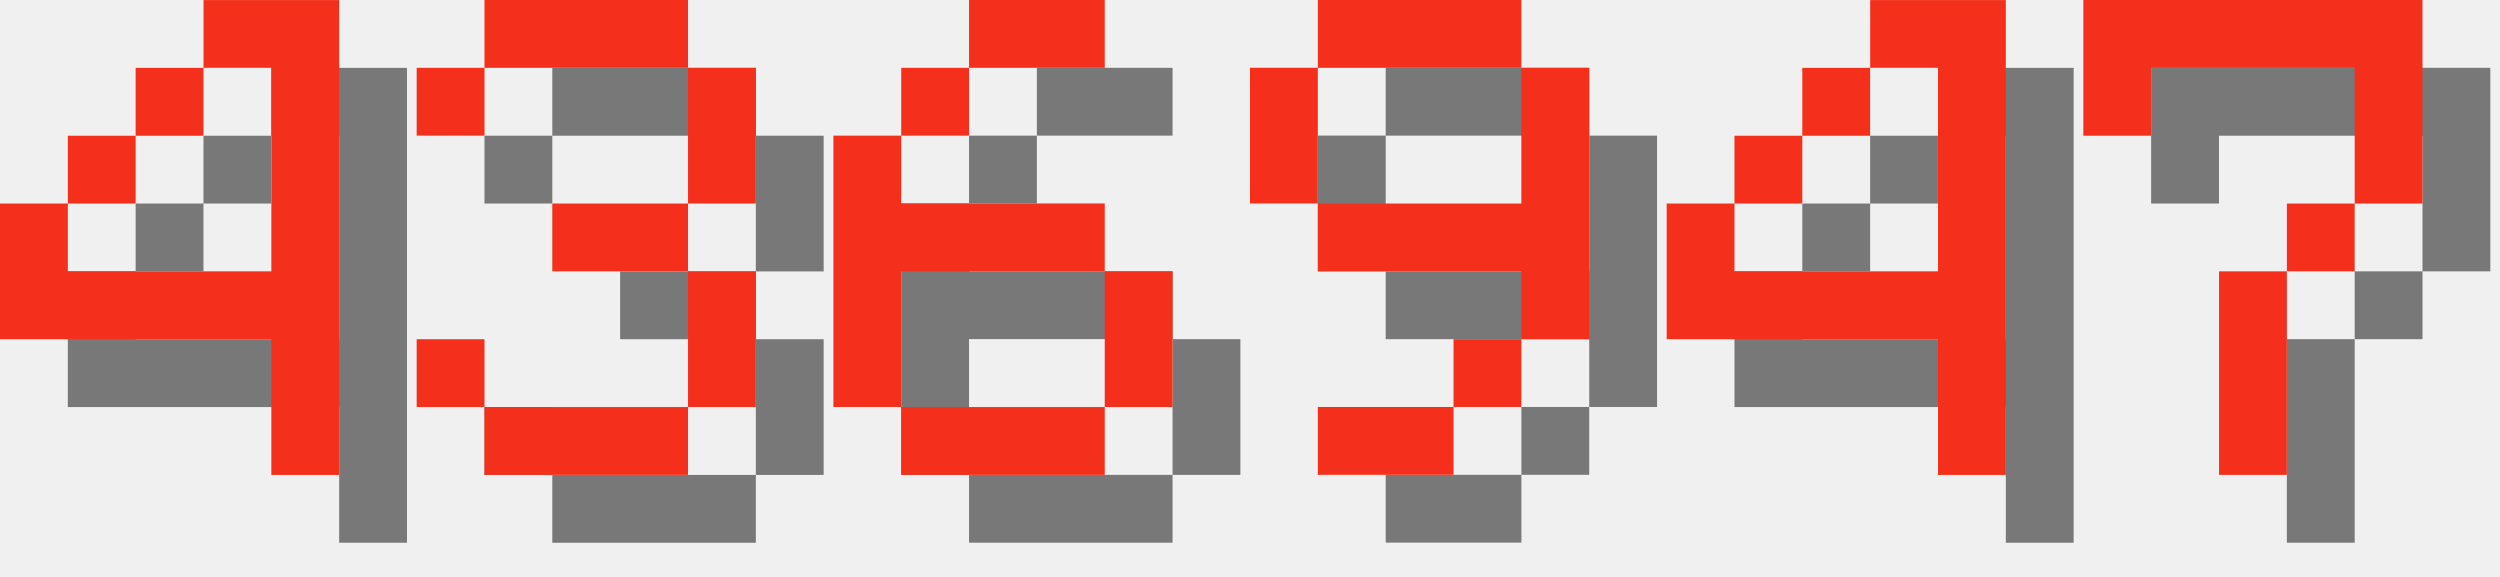
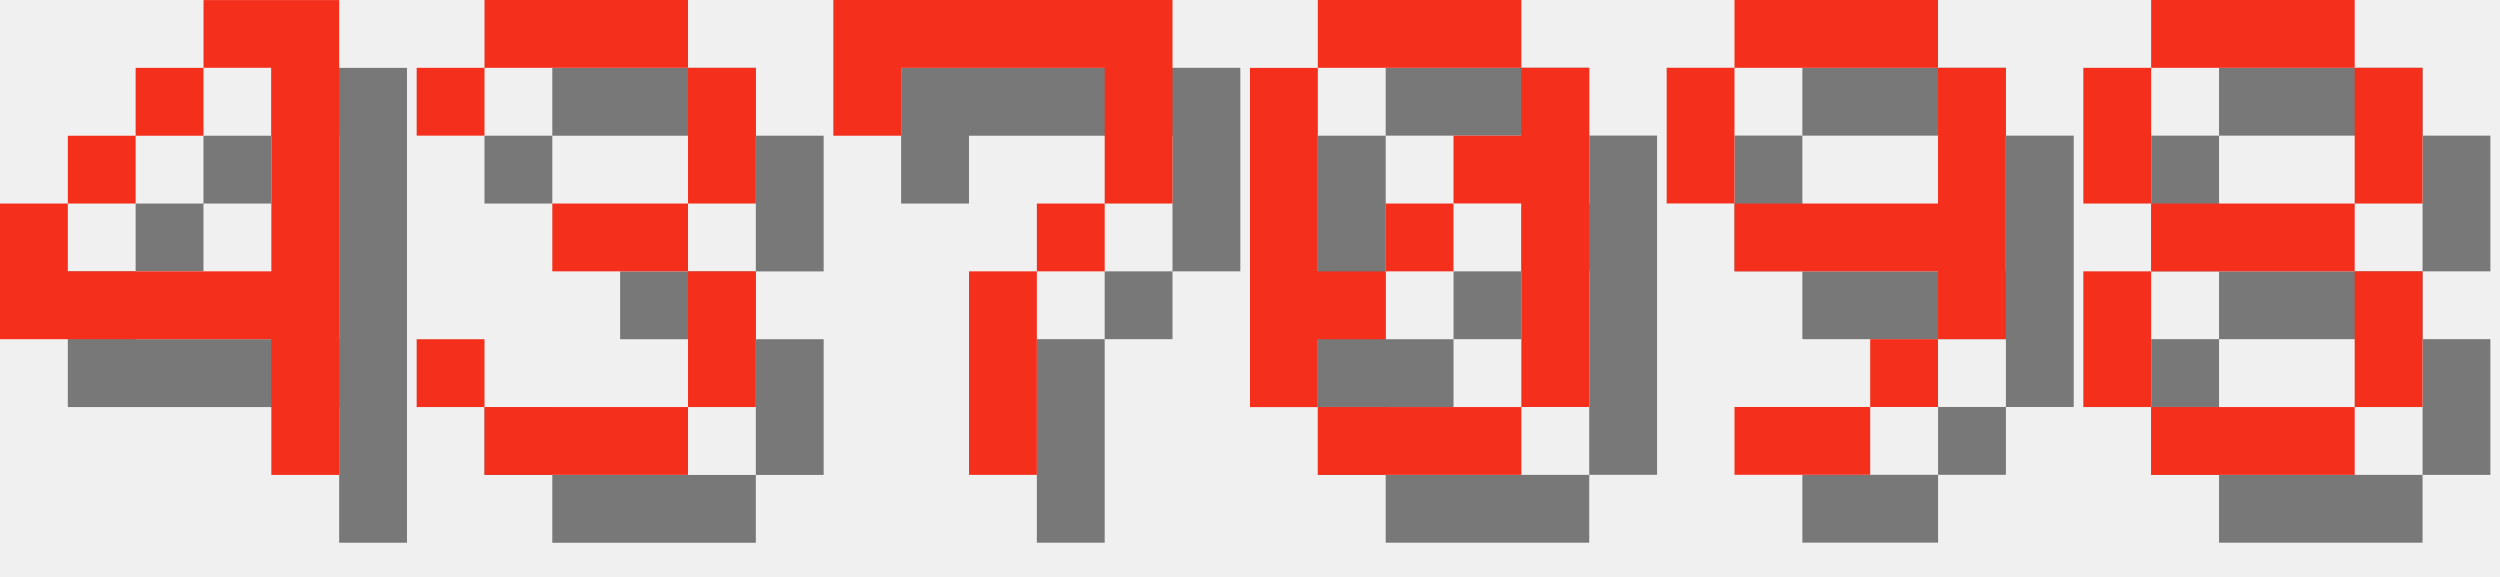
<svg xmlns="http://www.w3.org/2000/svg" version="1.1" width="156.0" height="36">
  <style>
        .text-foreground {
            fill: #F4301C;
        }
        .text-shadow {
            fill: #000000;
            fill-opacity: 0.5;
        }
    </style>
  <g class="digit" id="digit_4" transform="translate(0.0, 0), scale(4)">
    <path id="digit_4_shadow" class="text-shadow" d="m4.233 1.058v1.058h1.058v3.175h-3.175v-1.058h-1.058v2.117h4.233v2.117h1.058v-7.408h-2.117zm-2.117 3.175h1.058v-1.058h-1.058v1.058zm1.058-1.058h1.058v-1.058h-1.058v1.058z" fill-opacity=".5" style="paint-order:stroke fill markers" />
    <path id="digit_4_fg" class="text-foreground" d="m3.175 0v1.058h1.058v3.175h-3.175v-1.058h-1.058v2.117h4.233v2.117h1.058v-7.408h-2.117zm-2.117 3.175h1.058v-1.058h-1.058v1.058zm1.058-1.058h1.058v-1.058h-1.058v1.058z" fill="#fff" style="paint-order:stroke fill markers" />
  </g>
  <g class="digit" id="digit_3" transform="translate(26.0, 0), scale(4)">
    <path id="digit_3_shadow" class="text-shadow" d="m1.058 2.117v1.058h1.058v-1.058h3.175v2.117h-2.117v1.058h2.117v2.117h-3.175v-1.058h-1.058v1.058h1.058v1.058h3.175v-1.058h1.058v-2.117h-1.058v-1.058h1.058v-2.117h-1.058v-1.058h-3.175v1.058h-1.058z" fill-opacity=".5" style="paint-order:stroke fill markers" />
    <path id="digit_3_fg" class="text-foreground" d="m0 1.058v1.058h1.058v-1.058h3.175v2.117h-2.117v1.058h2.117v2.117h-3.175v-1.058h-1.058v1.058h1.058v1.058h3.175v-1.058h1.058v-2.117h-1.058v-1.058h1.058v-2.117h-1.058v-1.058h-3.175v1.058h-1.058z" fill="#fff" style="paint-order:stroke fill markers" />
  </g>
-   <g class="digit" id="digit_6" transform="translate(52.0, 0), scale(4)">
-     <path id="digit_6_shadow" class="text-shadow" d="m3.175 1.058v1.058h2.117v-1.058h-2.117zm0 1.058h-1.058v1.058h1.058v-1.058zm-1.058 1.058h-1.058v4.233h1.058v-2.117h3.175v-1.058h-3.175v-1.058zm3.175 2.117v2.117h1.058v-2.117h-1.058zm0 2.117h-3.175v1.058h3.175v-1.058z" fill-opacity=".5" style="paint-order:stroke fill markers" />
-     <path id="digit_6_fg" class="text-foreground" d="m2.117 0v1.058h2.117v-1.058h-2.117zm0 1.058h-1.058v1.058h1.058v-1.058zm-1.058 1.058h-1.058v4.233h1.058v-2.117h3.175v-1.058h-3.175v-1.058zm3.175 2.117v2.117h1.058v-2.117h-1.058zm0 2.117h-3.175v1.058h3.175v-1.058z" fill="#fff" style="paint-order:stroke fill markers" />
+   <g class="digit" id="digit_7" transform="translate(52.0, 0), scale(4)">
+     <path id="digit_7_shadow" class="text-shadow" d="m1.058 1.058 2e-6 2.117h1.058v-1.058h3.175v1.058l2e-7 1.058h-1.058v1.058h-1.058l4e-7 3.175 1.058 1e-7v-3.175h1.058v-1.058h1.058l5e-7 -1.058v-2.117z" fill-opacity=".5" style="paint-order:stroke fill markers" />
+     <path id="digit_7_fg" class="text-foreground" d="m0 0 2e-6 2.117h1.058v-1.058h3.175v1.058l2e-7 1.058h-1.058v1.058h-1.058l4e-7 3.175 1.058 1e-7v-3.175h1.058v-1.058h1.058l5e-7 -1.058v-2.117z" fill="#fff" style="paint-order:stroke fill markers" />
  </g>
-   <g class="digit" id="digit_9" transform="translate(78.0, 0), scale(4)">
+   <g class="digit" id="digit_0" transform="translate(78.0, 0), scale(4)">
+     <path id="digit_0_shadow" class="text-shadow" d="m2.117 1.058v1.058h3.175v-1.058h-3.175zm3.175 1.058v1.058h-1.058v1.058h1.058v3.175h1.058v-5.292h-1.058zm0 5.292h-3.175v1.058h3.175v-1.058zm-3.175 0v-1.058h1.058v-1.058h-1.058v-3.175h-1.058v5.292h1.058zm1.058-2.117h1.058v-1.058h-1.058v1.058z" fill-opacity=".5" style="paint-order:stroke fill markers" />
+     <path id="digit_0_fg" class="text-foreground" d="m1.058 0v1.058h3.175v-1.058h-3.175zm3.175 1.058v1.058h-1.058v1.058h1.058v3.175h1.058v-5.292h-1.058zm0 5.292h-3.175v1.058h3.175v-1.058zm-3.175 0v-1.058h1.058v-1.058h-1.058v-3.175h-1.058v5.292h1.058zm1.058-2.117h1.058v-1.058h-1.058v1.058z" fill="#fff" style="paint-order:stroke fill markers" />
+   </g>
+   <g class="digit" id="digit_9" transform="translate(104.0, 0), scale(4)">
    <path id="digit_9_shadow" class="text-shadow" d="m2.117 1.058v1.058h3.175v-1.058h-3.175zm3.175 1.058v2.117h-3.175v1.058h3.175v1.058h1.058v-4.233h-1.058zm0 4.233h-1.058v1.058h1.058v-1.058zm-1.058 1.058h-2.117v1.058h2.117v-1.058zm-2.117-3.175v-2.117h-1.058v2.117h1.058z" fill-opacity=".5" style="paint-order:stroke fill markers" />
    <path id="digit_9_fg" class="text-foreground" d="m1.058 0v1.058h3.175v-1.058h-3.175zm3.175 1.058v2.117h-3.175v1.058h3.175v1.058h1.058v-4.233h-1.058zm0 4.233h-1.058v1.058h1.058v-1.058zm-1.058 1.058h-2.117v1.058h2.117v-1.058zm-2.117-3.175v-2.117h-1.058v2.117h1.058z" fill="#fff" style="paint-order:stroke fill markers" />
  </g>
-   <g class="digit" id="digit_4" transform="translate(104.0, 0), scale(4)">
-     <path id="digit_4_shadow" class="text-shadow" d="m4.233 1.058v1.058h1.058v3.175h-3.175v-1.058h-1.058v2.117h4.233v2.117h1.058v-7.408h-2.117zm-2.117 3.175h1.058v-1.058h-1.058v1.058zm1.058-1.058h1.058v-1.058h-1.058v1.058z" fill-opacity=".5" style="paint-order:stroke fill markers" />
-     <path id="digit_4_fg" class="text-foreground" d="m3.175 0v1.058h1.058v3.175h-3.175v-1.058h-1.058v2.117h4.233v2.117h1.058v-7.408h-2.117zm-2.117 3.175h1.058v-1.058h-1.058v1.058zm1.058-1.058h1.058v-1.058h-1.058v1.058z" fill="#fff" style="paint-order:stroke fill markers" />
-   </g>
-   <g class="digit" id="digit_7" transform="translate(130.0, 0), scale(4)">
-     <path id="digit_7_shadow" class="text-shadow" d="m1.058 1.058 2e-6 2.117h1.058v-1.058h3.175v1.058l2e-7 1.058h-1.058v1.058h-1.058l4e-7 3.175 1.058 1e-7v-3.175h1.058v-1.058h1.058l5e-7 -1.058v-2.117z" fill-opacity=".5" style="paint-order:stroke fill markers" />
-     <path id="digit_7_fg" class="text-foreground" d="m0 0 2e-6 2.117h1.058v-1.058h3.175v1.058l2e-7 1.058h-1.058v1.058h-1.058l4e-7 3.175 1.058 1e-7v-3.175h1.058v-1.058h1.058l5e-7 -1.058v-2.117z" fill="#fff" style="paint-order:stroke fill markers" />
+   <g class="digit" id="digit_8" transform="translate(130.0, 0), scale(4)">
+     <path id="digit_8_shadow" class="text-shadow" d="m2.117 1.058v1.058h3.175v-1.058h-3.175zm3.175 1.058v2.117h1.058v-2.117h-1.058zm0 2.117h-3.175v1.058h3.175v-1.058zm0 1.058v2.117h1.058v-2.117h-1.058zm0 2.117h-3.175v1.058h3.175v-1.058zm-3.175 0v-2.117h-1.058v2.117h1.058zm0-3.175v-2.117h-1.058v2.117h1.058z" fill-opacity=".5" style="paint-order:stroke fill markers" />
+     <path id="digit_8_fg" class="text-foreground" d="m1.058 0v1.058h3.175v-1.058h-3.175zm3.175 1.058v2.117h1.058v-2.117h-1.058zm0 2.117h-3.175v1.058h3.175v-1.058zm0 1.058v2.117h1.058v-2.117h-1.058zm0 2.117h-3.175v1.058h3.175v-1.058zm-3.175 0v-2.117h-1.058v2.117h1.058zm0-3.175v-2.117h-1.058v2.117h1.058z" fill="#fff" style="paint-order:stroke fill markers" />
  </g>
</svg>
